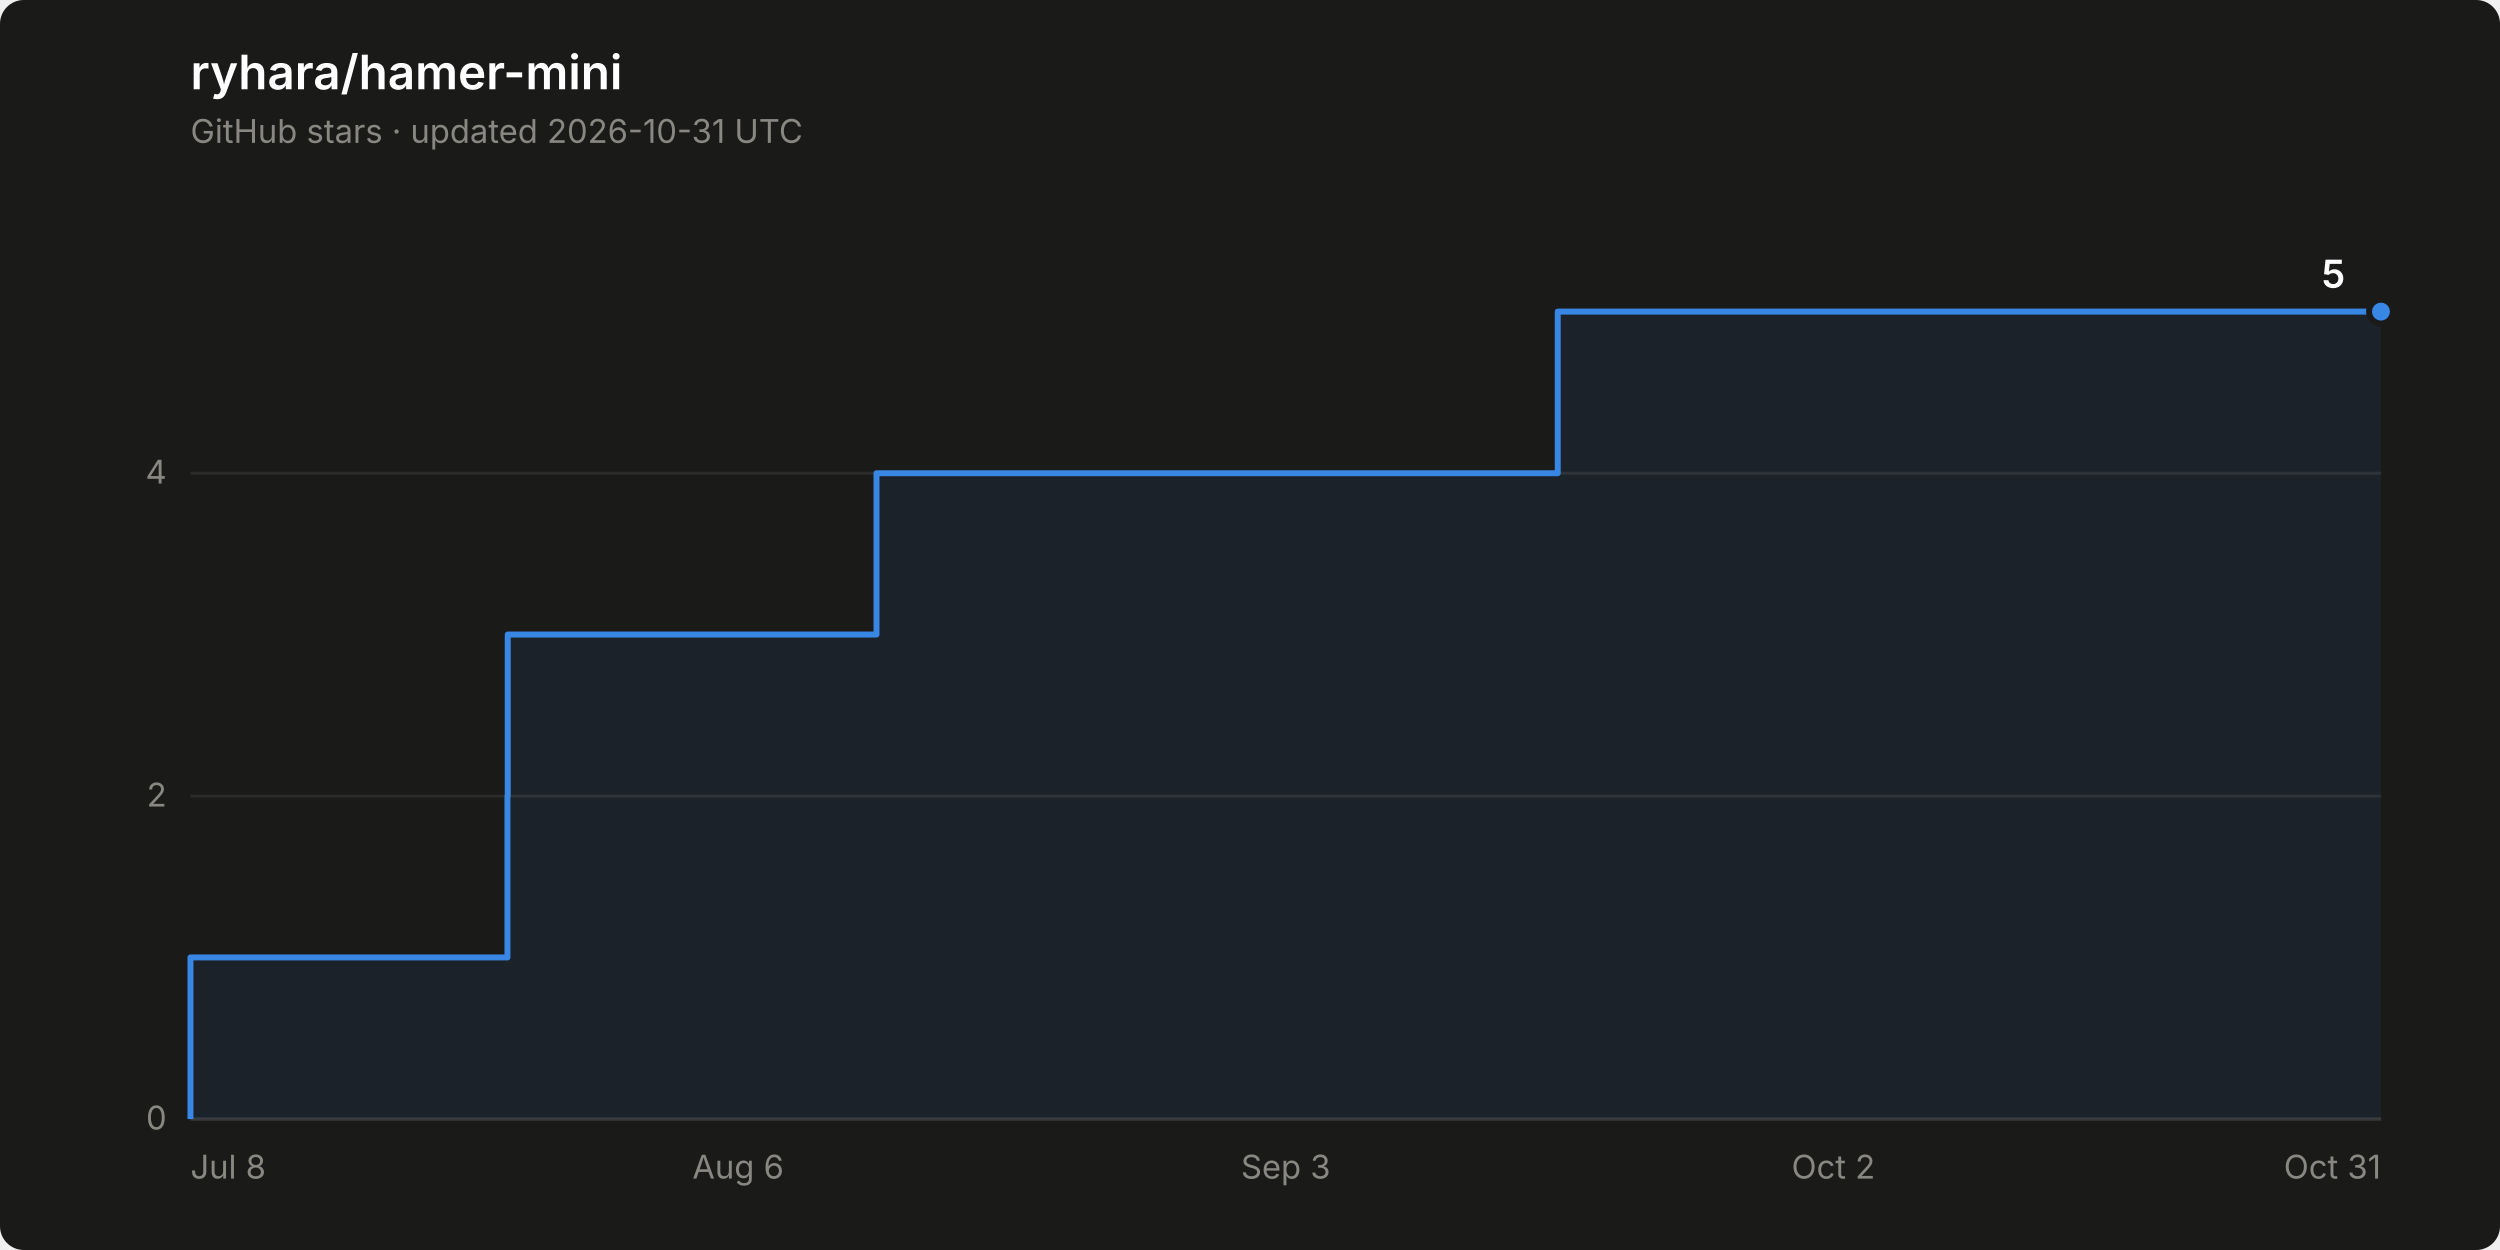
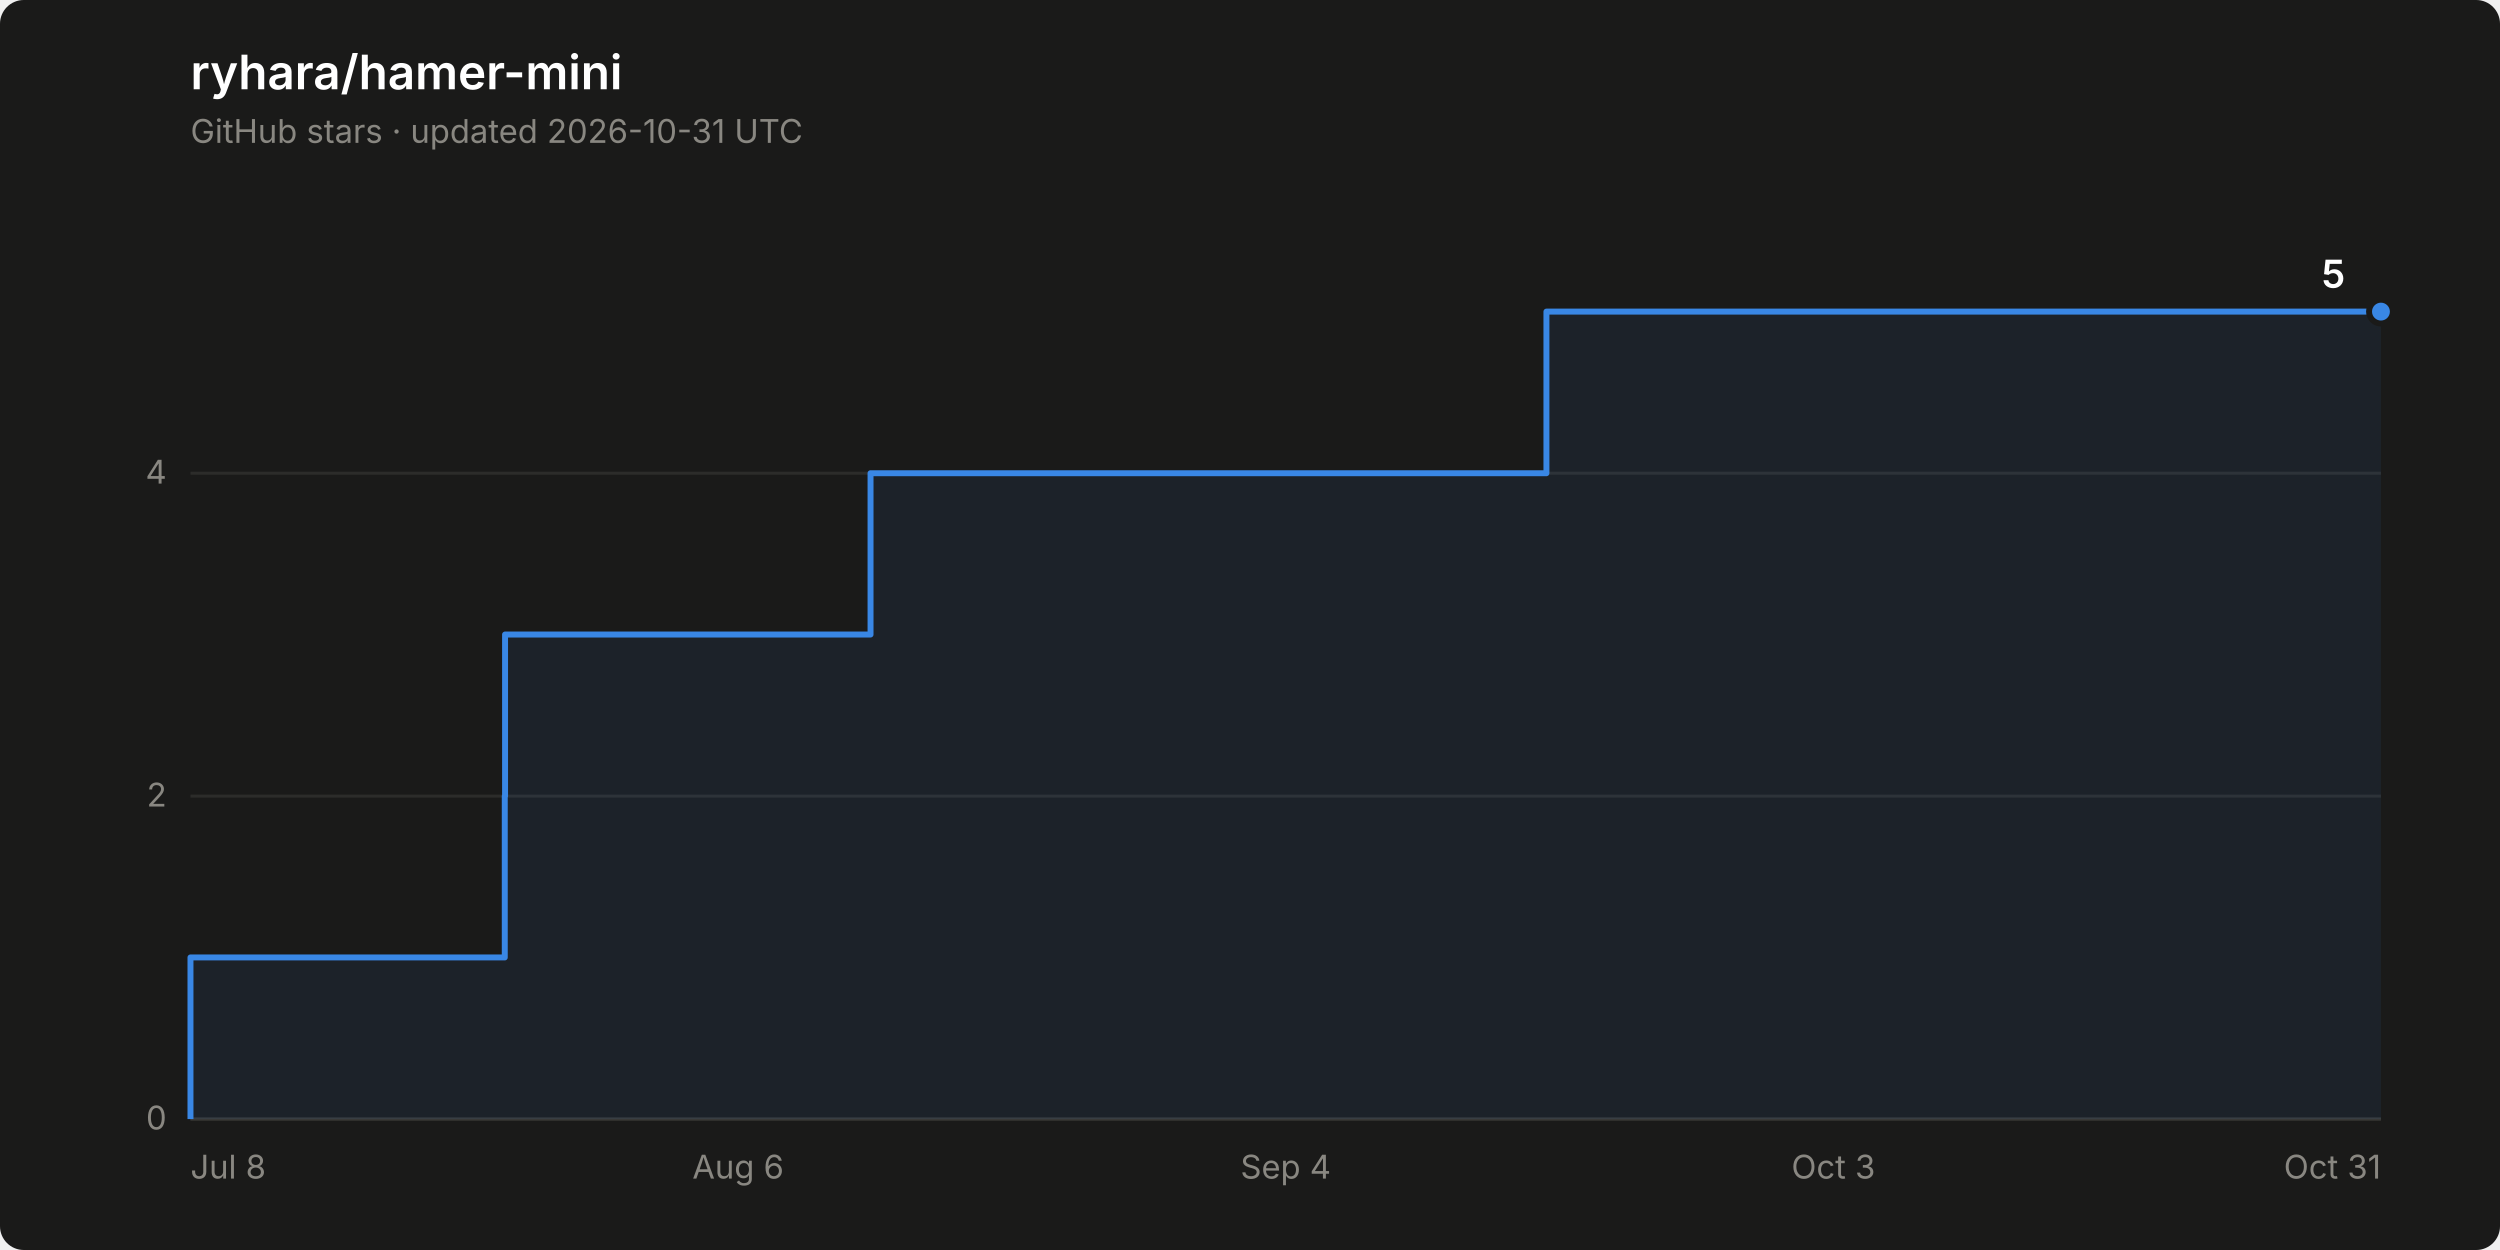
<svg xmlns="http://www.w3.org/2000/svg" width="840" height="420" viewBox="0 0 840 420" role="img" aria-label="Star history of ryhara/hamer-mini: 5 stars">
  <rect width="840" height="420" rx="8" fill="#1a1a19" />
  <text x="64" y="30" font-family="system-ui, -apple-system, &quot;Segoe UI&quot;, sans-serif" font-size="16" font-weight="600" fill="#ffffff">ryhara/hamer-mini</text>
  <text x="64" y="48" font-family="system-ui, -apple-system, &quot;Segoe UI&quot;, sans-serif" font-size="11" fill="#898781">GitHub stars · updated 2026-10-31 UTC</text>
  <line x1="64" y1="376.0" x2="800" y2="376.0" stroke="#2c2c2a" stroke-width="1" />
  <text x="56" y="379.5" font-family="system-ui, -apple-system, &quot;Segoe UI&quot;, sans-serif" font-size="11" fill="#898781" text-anchor="end" style="font-variant-numeric: tabular-nums">0</text>
  <line x1="64" y1="267.5" x2="800" y2="267.5" stroke="#2c2c2a" stroke-width="1" />
  <text x="56" y="271.0" font-family="system-ui, -apple-system, &quot;Segoe UI&quot;, sans-serif" font-size="11" fill="#898781" text-anchor="end" style="font-variant-numeric: tabular-nums">2</text>
  <line x1="64" y1="159.0" x2="800" y2="159.0" stroke="#2c2c2a" stroke-width="1" />
  <text x="56" y="162.5" font-family="system-ui, -apple-system, &quot;Segoe UI&quot;, sans-serif" font-size="11" fill="#898781" text-anchor="end" style="font-variant-numeric: tabular-nums">4</text>
  <line x1="64" y1="376.0" x2="800" y2="376.0" stroke="#383835" stroke-width="1" />
  <text x="64.0" y="396" font-family="system-ui, -apple-system, &quot;Segoe UI&quot;, sans-serif" font-size="11" fill="#898781" text-anchor="start">Jul 8</text>
  <text x="248.0" y="396" font-family="system-ui, -apple-system, &quot;Segoe UI&quot;, sans-serif" font-size="11" fill="#898781" text-anchor="middle">Aug 6</text>
-   <text x="432.0" y="396" font-family="system-ui, -apple-system, &quot;Segoe UI&quot;, sans-serif" font-size="11" fill="#898781" text-anchor="middle">Sep 3</text>
-   <text x="616.0" y="396" font-family="system-ui, -apple-system, &quot;Segoe UI&quot;, sans-serif" font-size="11" fill="#898781" text-anchor="middle">Oct 2</text>
+   <text x="432.0" y="396" font-family="system-ui, -apple-system, &quot;Segoe UI&quot;, sans-serif" font-size="11" fill="#898781" text-anchor="middle">Sep 4</text>
+   <text x="616.0" y="396" font-family="system-ui, -apple-system, &quot;Segoe UI&quot;, sans-serif" font-size="11" fill="#898781" text-anchor="middle">Oct 3</text>
  <text x="800.0" y="396" font-family="system-ui, -apple-system, &quot;Segoe UI&quot;, sans-serif" font-size="11" fill="#898781" text-anchor="end">Oct 31</text>
-   <path d="M 64.0 376.0 L 64.0 321.7 L 170.5 321.7 L 170.5 267.5 L 170.6 267.5 L 170.6 213.2 L 294.5 213.2 L 294.5 159.0 L 523.4 159.0 L 523.4 104.7 L 800.0 104.7 L 800.0 376.0 Z" fill="#3987e5" fill-opacity="0.08" stroke="none" />
-   <path d="M 64.0 376.0 L 64.0 321.7 L 170.5 321.7 L 170.5 267.5 L 170.6 267.5 L 170.6 213.2 L 294.5 213.2 L 294.5 159.0 L 523.4 159.0 L 523.4 104.7 L 800.0 104.7" fill="none" stroke="#3987e5" stroke-width="2" stroke-linejoin="round" />
+   <path d="M 64.0 376.0 L 64.0 321.7 L 169.6 321.7 L 169.6 267.5 L 169.7 267.5 L 169.7 213.2 L 292.5 213.2 L 292.5 159.0 L 519.6 159.0 L 519.6 104.7 L 800.0 104.7 L 800.0 376.0 Z" fill="#3987e5" fill-opacity="0.08" stroke="none" />
+   <path d="M 64.0 376.0 L 64.0 321.7 L 169.6 321.7 L 169.6 267.5 L 169.7 267.5 L 169.7 213.2 L 292.5 213.2 L 292.5 159.0 L 519.6 159.0 L 519.6 104.7 L 800.0 104.7" fill="none" stroke="#3987e5" stroke-width="2" stroke-linejoin="round" />
  <circle cx="800.0" cy="104.7" r="4" fill="#3987e5" stroke="#1a1a19" stroke-width="2" />
  <text x="788.0" y="96.7" font-family="system-ui, -apple-system, &quot;Segoe UI&quot;, sans-serif" font-size="13" font-weight="600" fill="#ffffff" text-anchor="end" style="font-variant-numeric: tabular-nums">5</text>
</svg>
